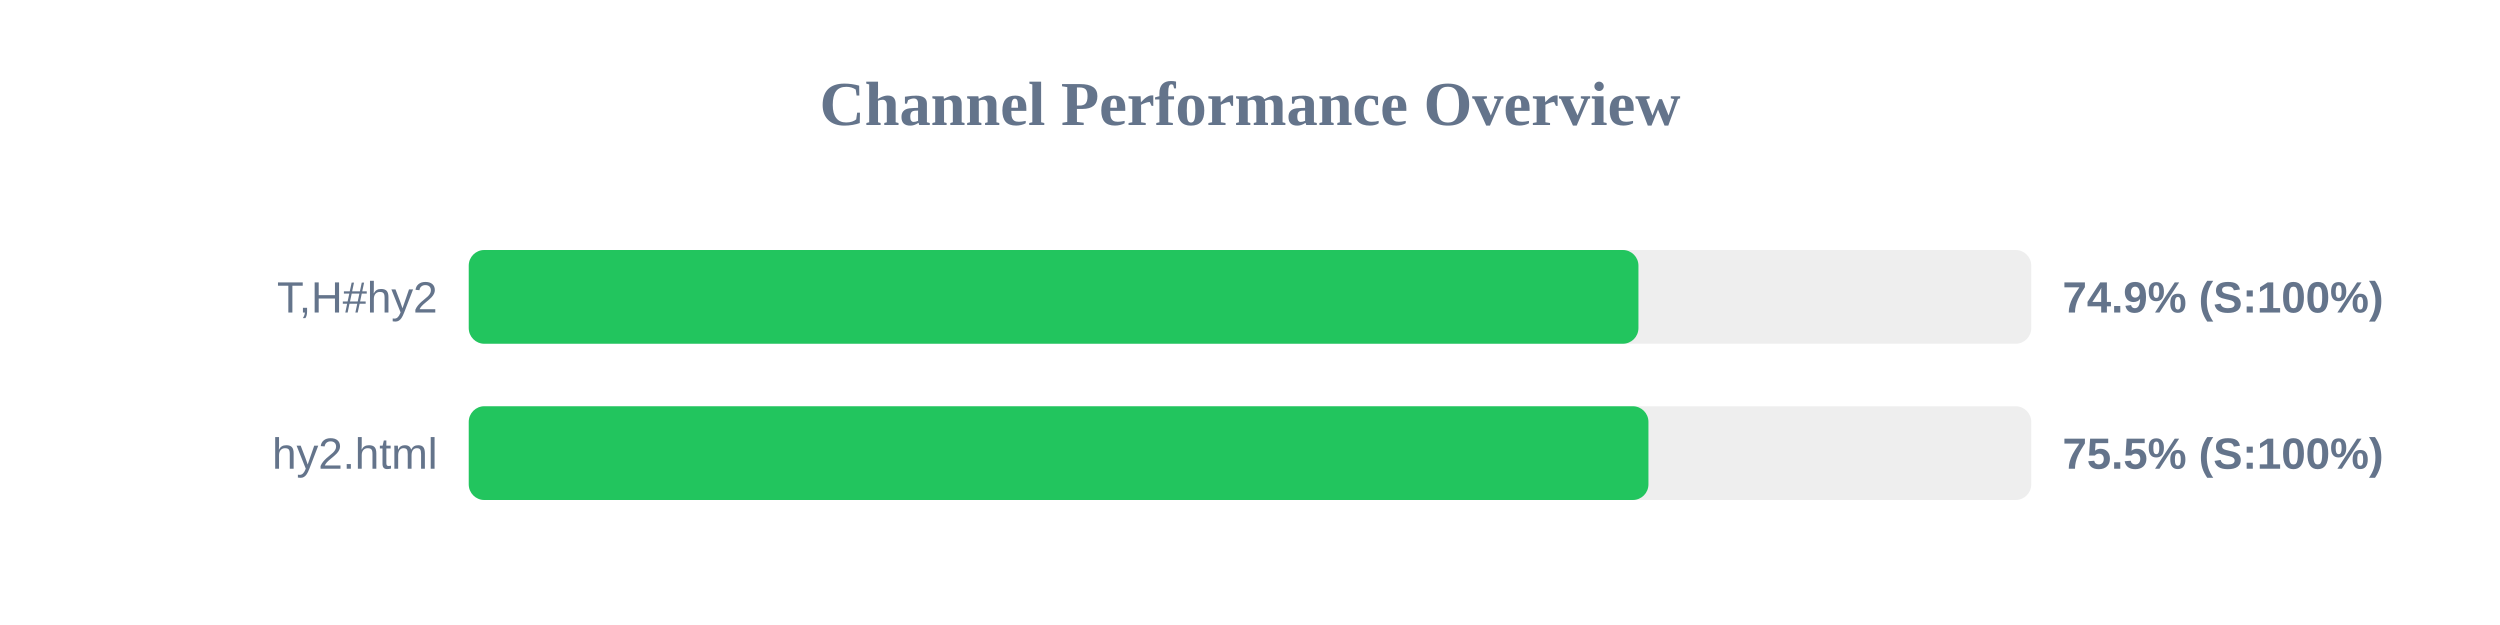
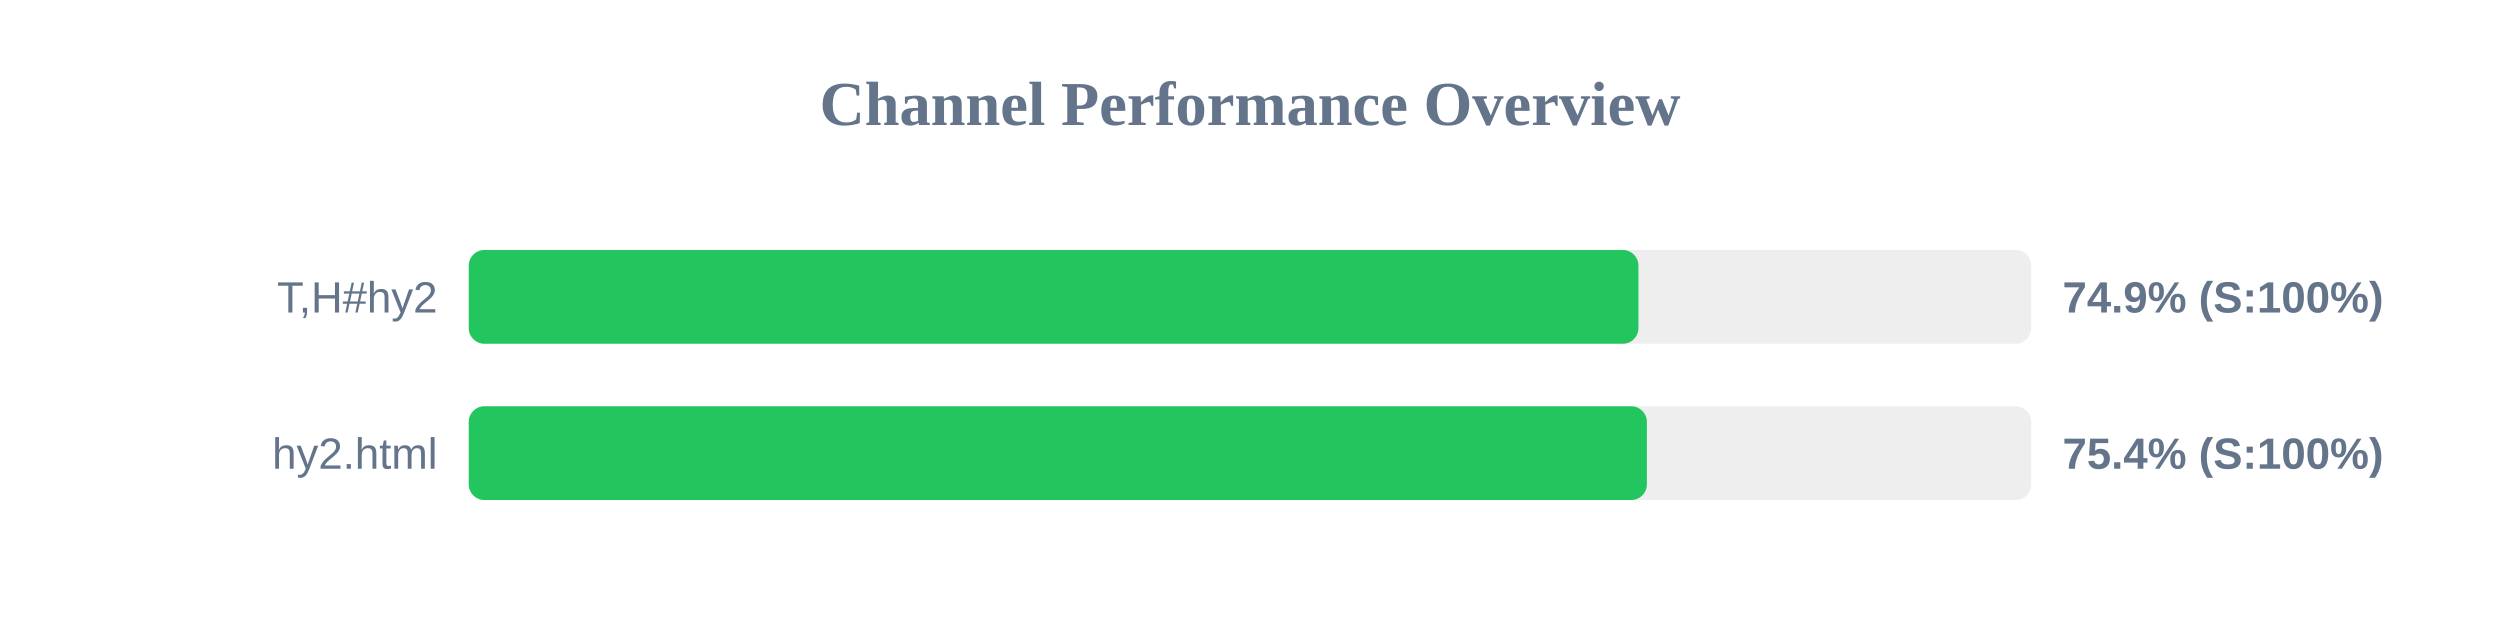
<svg xmlns="http://www.w3.org/2000/svg" width="800" height="200" version="1.1">
  <style>
        .row { font: 14px Arial; fill: #64748b; }
        .score { font: bold 14px Arial; fill: #64748b; }
    </style>
  <text x="400" y="40" text-anchor="middle" font-size="20px" font-weight="bold" fill="#64748b">Channel Performance Overview</text>
  <rect x="150" y="80" width="500" height="30" fill="#eee" rx="5" />
  <rect x="150" y="80" width="374.3" height="30" fill="#22c55e" rx="5" />
  <text x="140" y="100" text-anchor="end" class="row">T,H#hy2</text>
  <text x="660" y="100" text-anchor="start" class="score">74.9% (S:100%)</text>
  <rect x="150" y="130" width="500" height="30" fill="#eee" rx="5" />
-   <rect x="150" y="130" width="377.5" height="30" fill="#22c55e" rx="5" />
+   <rect x="150" y="130" width="377.0" height="30" fill="#22c55e" rx="5" />
  <text x="140" y="150" text-anchor="end" class="row">hy2.html</text>
-   <text x="660" y="150" text-anchor="start" class="score">75.5% (S:100%)</text>
+   <text x="660" y="150" text-anchor="start" class="score">75.4% (S:100%)</text>
</svg>
